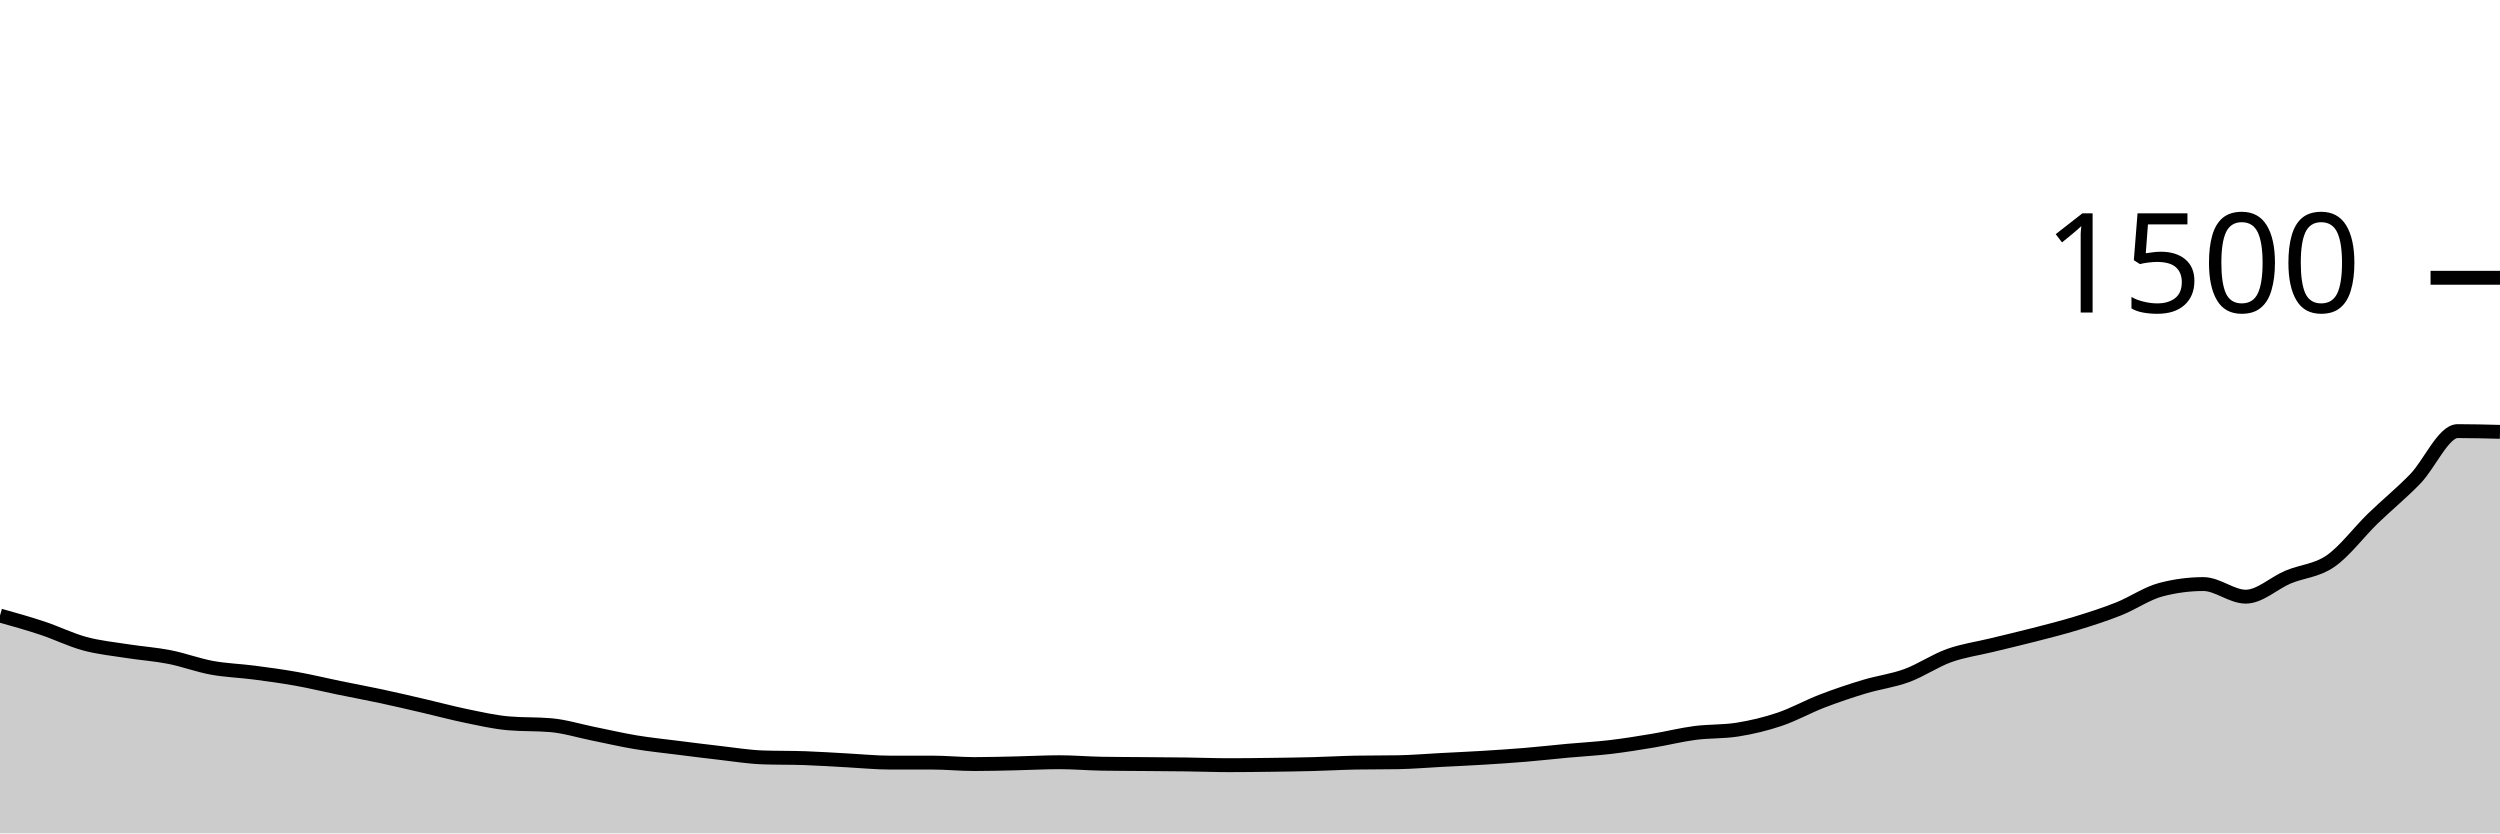
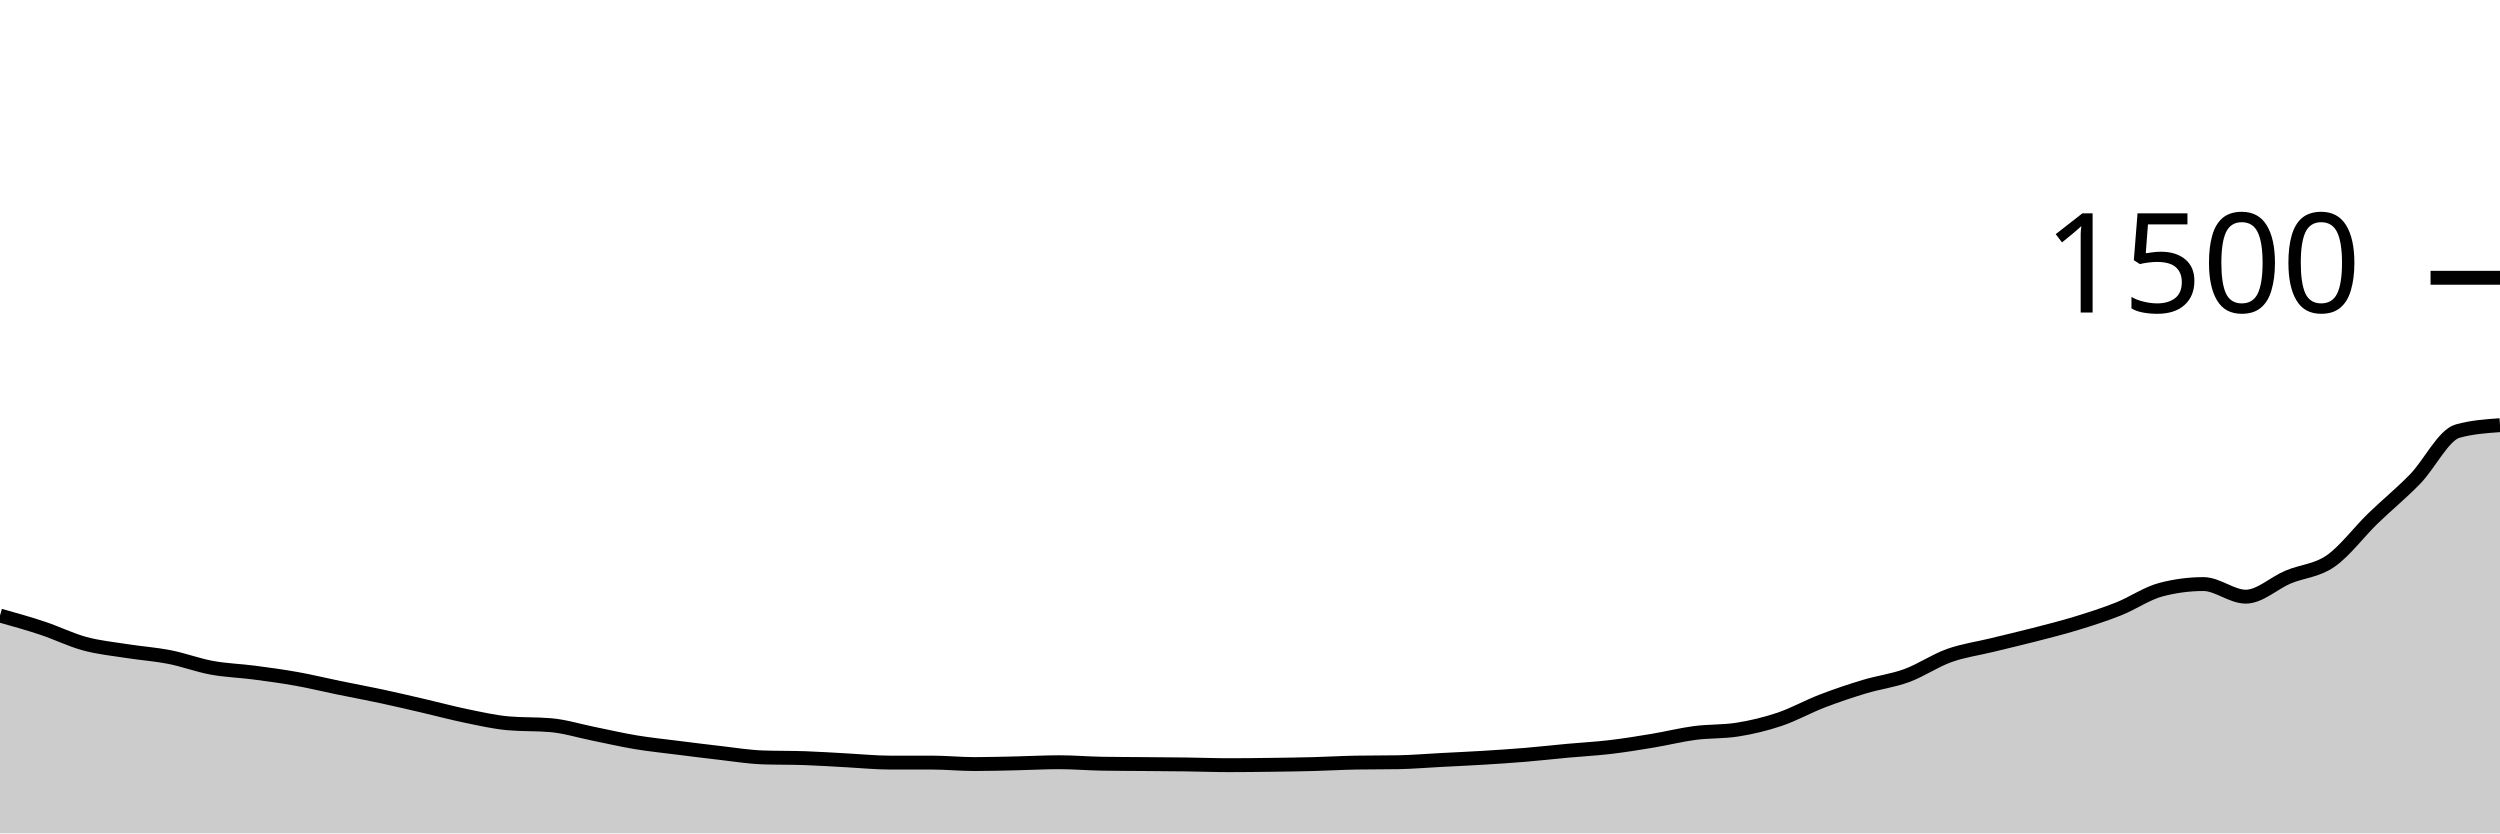
<svg xmlns="http://www.w3.org/2000/svg" viewBox="0 0 180 60">
  <g transform="translate(0,20)">
-     <path class="area" fill="rgba(0, 0, 0, 0.2)" d="M0,24.32C1.017,24.604,2.034,24.889,3.051,25.227C4.068,25.564,5.085,26.071,6.102,26.347C7.119,26.622,8.136,26.72,9.153,26.88C10.169,27.04,11.186,27.107,12.203,27.307C13.22,27.507,14.237,27.893,15.254,28.08C16.271,28.267,17.288,28.293,18.305,28.427C19.322,28.56,20.339,28.698,21.356,28.88C22.373,29.062,23.39,29.311,24.407,29.52C25.424,29.729,26.441,29.916,27.458,30.133C28.475,30.351,29.492,30.591,30.508,30.827C31.525,31.062,32.542,31.338,33.559,31.547C34.576,31.756,35.593,31.991,36.61,32.08C37.627,32.169,38.644,32.124,39.661,32.213C40.678,32.302,41.695,32.622,42.712,32.827C43.729,33.031,44.746,33.271,45.763,33.44C46.78,33.609,47.797,33.711,48.814,33.84C49.831,33.969,50.847,34.098,51.864,34.213C52.881,34.329,53.898,34.498,54.915,34.533C55.932,34.569,56.949,34.551,57.966,34.587C58.983,34.622,60,34.693,61.017,34.747C62.034,34.8,63.051,34.907,64.068,34.907C65.085,34.907,66.102,34.907,67.119,34.907C68.136,34.907,69.153,35.013,70.169,35.013C71.186,35.013,72.203,34.982,73.22,34.96C74.237,34.938,75.254,34.88,76.271,34.88C77.288,34.88,78.305,34.969,79.322,34.987C80.339,35.004,81.356,35.004,82.373,35.013C83.39,35.022,84.407,35.027,85.424,35.04C86.441,35.053,87.458,35.093,88.475,35.093C89.492,35.093,90.508,35.08,91.525,35.067C92.542,35.053,93.559,35.04,94.576,35.013C95.593,34.987,96.61,34.924,97.627,34.907C98.644,34.889,99.661,34.898,100.678,34.88C101.695,34.862,102.712,34.773,103.729,34.72C104.746,34.667,105.763,34.622,106.78,34.56C107.797,34.498,108.814,34.431,109.831,34.347C110.847,34.262,111.864,34.147,112.881,34.053C113.898,33.96,114.915,33.907,115.932,33.787C116.949,33.667,117.966,33.502,118.983,33.333C120,33.164,121.017,32.907,122.034,32.773C123.051,32.64,124.068,32.693,125.085,32.533C126.102,32.373,127.119,32.129,128.136,31.787C129.153,31.444,130.169,30.871,131.186,30.48C132.203,30.089,133.22,29.747,134.237,29.44C135.254,29.133,136.271,29.013,137.288,28.64C138.305,28.267,139.322,27.564,140.339,27.2C141.356,26.836,142.373,26.702,143.39,26.453C144.407,26.204,145.424,25.969,146.441,25.707C147.458,25.444,148.475,25.191,149.492,24.88C150.508,24.569,151.525,24.244,152.542,23.84C153.559,23.436,154.576,22.72,155.593,22.453C156.61,22.187,157.627,22.053,158.644,22.053C159.661,22.053,160.678,22.96,161.695,22.96C162.712,22.96,163.729,21.973,164.746,21.547C165.763,21.12,166.78,21.102,167.797,20.4C168.814,19.698,169.831,18.32,170.847,17.333C171.864,16.347,172.881,15.529,173.898,14.48C174.915,13.431,175.932,11.04,176.949,11.04C177.966,11.04,178.983,11.067,180,11.093L180,40C178.983,40,177.966,40,176.949,40C175.932,40,174.915,40,173.898,40C172.881,40,171.864,40,170.847,40C169.831,40,168.814,40,167.797,40C166.78,40,165.763,40,164.746,40C163.729,40,162.712,40,161.695,40C160.678,40,159.661,40,158.644,40C157.627,40,156.61,40,155.593,40C154.576,40,153.559,40,152.542,40C151.525,40,150.508,40,149.492,40C148.475,40,147.458,40,146.441,40C145.424,40,144.407,40,143.39,40C142.373,40,141.356,40,140.339,40C139.322,40,138.305,40,137.288,40C136.271,40,135.254,40,134.237,40C133.22,40,132.203,40,131.186,40C130.169,40,129.153,40,128.136,40C127.119,40,126.102,40,125.085,40C124.068,40,123.051,40,122.034,40C121.017,40,120,40,118.983,40C117.966,40,116.949,40,115.932,40C114.915,40,113.898,40,112.881,40C111.864,40,110.847,40,109.831,40C108.814,40,107.797,40,106.78,40C105.763,40,104.746,40,103.729,40C102.712,40,101.695,40,100.678,40C99.661,40,98.644,40,97.627,40C96.61,40,95.593,40,94.576,40C93.559,40,92.542,40,91.525,40C90.508,40,89.492,40,88.475,40C87.458,40,86.441,40,85.424,40C84.407,40,83.39,40,82.373,40C81.356,40,80.339,40,79.322,40C78.305,40,77.288,40,76.271,40C75.254,40,74.237,40,73.22,40C72.203,40,71.186,40,70.169,40C69.153,40,68.136,40,67.119,40C66.102,40,65.085,40,64.068,40C63.051,40,62.034,40,61.017,40C60,40,58.983,40,57.966,40C56.949,40,55.932,40,54.915,40C53.898,40,52.881,40,51.864,40C50.847,40,49.831,40,48.814,40C47.797,40,46.78,40,45.763,40C44.746,40,43.729,40,42.712,40C41.695,40,40.678,40,39.661,40C38.644,40,37.627,40,36.61,40C35.593,40,34.576,40,33.559,40C32.542,40,31.525,40,30.508,40C29.492,40,28.475,40,27.458,40C26.441,40,25.424,40,24.407,40C23.39,40,22.373,40,21.356,40C20.339,40,19.322,40,18.305,40C17.288,40,16.271,40,15.254,40C14.237,40,13.22,40,12.203,40C11.186,40,10.169,40,9.153,40C8.136,40,7.119,40,6.102,40C5.085,40,4.068,40,3.051,40C2.034,40,1.017,40,0,40Z" />
-     <path class="line" stroke="black" fill="none" d="M0,24.32C1.017,24.604,2.034,24.889,3.051,25.227C4.068,25.564,5.085,26.071,6.102,26.347C7.119,26.622,8.136,26.72,9.153,26.88C10.169,27.04,11.186,27.107,12.203,27.307C13.22,27.507,14.237,27.893,15.254,28.08C16.271,28.267,17.288,28.293,18.305,28.427C19.322,28.56,20.339,28.698,21.356,28.88C22.373,29.062,23.39,29.311,24.407,29.52C25.424,29.729,26.441,29.916,27.458,30.133C28.475,30.351,29.492,30.591,30.508,30.827C31.525,31.062,32.542,31.338,33.559,31.547C34.576,31.756,35.593,31.991,36.61,32.08C37.627,32.169,38.644,32.124,39.661,32.213C40.678,32.302,41.695,32.622,42.712,32.827C43.729,33.031,44.746,33.271,45.763,33.44C46.78,33.609,47.797,33.711,48.814,33.84C49.831,33.969,50.847,34.098,51.864,34.213C52.881,34.329,53.898,34.498,54.915,34.533C55.932,34.569,56.949,34.551,57.966,34.587C58.983,34.622,60,34.693,61.017,34.747C62.034,34.8,63.051,34.907,64.068,34.907C65.085,34.907,66.102,34.907,67.119,34.907C68.136,34.907,69.153,35.013,70.169,35.013C71.186,35.013,72.203,34.982,73.22,34.96C74.237,34.938,75.254,34.88,76.271,34.88C77.288,34.88,78.305,34.969,79.322,34.987C80.339,35.004,81.356,35.004,82.373,35.013C83.39,35.022,84.407,35.027,85.424,35.04C86.441,35.053,87.458,35.093,88.475,35.093C89.492,35.093,90.508,35.08,91.525,35.067C92.542,35.053,93.559,35.04,94.576,35.013C95.593,34.987,96.61,34.924,97.627,34.907C98.644,34.889,99.661,34.898,100.678,34.88C101.695,34.862,102.712,34.773,103.729,34.72C104.746,34.667,105.763,34.622,106.78,34.56C107.797,34.498,108.814,34.431,109.831,34.347C110.847,34.262,111.864,34.147,112.881,34.053C113.898,33.96,114.915,33.907,115.932,33.787C116.949,33.667,117.966,33.502,118.983,33.333C120,33.164,121.017,32.907,122.034,32.773C123.051,32.64,124.068,32.693,125.085,32.533C126.102,32.373,127.119,32.129,128.136,31.787C129.153,31.444,130.169,30.871,131.186,30.48C132.203,30.089,133.22,29.747,134.237,29.44C135.254,29.133,136.271,29.013,137.288,28.64C138.305,28.267,139.322,27.564,140.339,27.2C141.356,26.836,142.373,26.702,143.39,26.453C144.407,26.204,145.424,25.969,146.441,25.707C147.458,25.444,148.475,25.191,149.492,24.88C150.508,24.569,151.525,24.244,152.542,23.84C153.559,23.436,154.576,22.72,155.593,22.453C156.61,22.187,157.627,22.053,158.644,22.053C159.661,22.053,160.678,22.96,161.695,22.96C162.712,22.96,163.729,21.973,164.746,21.547C165.763,21.12,166.78,21.102,167.797,20.4C168.814,19.698,169.831,18.32,170.847,17.333C171.864,16.347,172.881,15.529,173.898,14.48C174.915,13.431,175.932,11.04,176.949,11.04C177.966,11.04,178.983,11.067,180,11.093" />
+     <path class="area" fill="rgba(0, 0, 0, 0.2)" d="M0,24.32C1.017,24.604,2.034,24.889,3.051,25.227C4.068,25.564,5.085,26.071,6.102,26.347C7.119,26.622,8.136,26.72,9.153,26.88C10.169,27.04,11.186,27.107,12.203,27.307C13.22,27.507,14.237,27.893,15.254,28.08C16.271,28.267,17.288,28.293,18.305,28.427C19.322,28.56,20.339,28.698,21.356,28.88C22.373,29.062,23.39,29.311,24.407,29.52C25.424,29.729,26.441,29.916,27.458,30.133C28.475,30.351,29.492,30.591,30.508,30.827C31.525,31.062,32.542,31.338,33.559,31.547C34.576,31.756,35.593,31.991,36.61,32.08C37.627,32.169,38.644,32.124,39.661,32.213C40.678,32.302,41.695,32.622,42.712,32.827C43.729,33.031,44.746,33.271,45.763,33.44C46.78,33.609,47.797,33.711,48.814,33.84C49.831,33.969,50.847,34.098,51.864,34.213C52.881,34.329,53.898,34.498,54.915,34.533C55.932,34.569,56.949,34.551,57.966,34.587C58.983,34.622,60,34.693,61.017,34.747C62.034,34.8,63.051,34.907,64.068,34.907C65.085,34.907,66.102,34.907,67.119,34.907C68.136,34.907,69.153,35.013,70.169,35.013C71.186,35.013,72.203,34.982,73.22,34.96C74.237,34.938,75.254,34.88,76.271,34.88C77.288,34.88,78.305,34.969,79.322,34.987C80.339,35.004,81.356,35.004,82.373,35.013C83.39,35.022,84.407,35.027,85.424,35.04C86.441,35.053,87.458,35.093,88.475,35.093C89.492,35.093,90.508,35.08,91.525,35.067C92.542,35.053,93.559,35.04,94.576,35.013C95.593,34.987,96.61,34.924,97.627,34.907C98.644,34.889,99.661,34.898,100.678,34.88C101.695,34.862,102.712,34.773,103.729,34.72C104.746,34.667,105.763,34.622,106.78,34.56C107.797,34.498,108.814,34.431,109.831,34.347C110.847,34.262,111.864,34.147,112.881,34.053C113.898,33.96,114.915,33.907,115.932,33.787C116.949,33.667,117.966,33.502,118.983,33.333C120,33.164,121.017,32.907,122.034,32.773C123.051,32.64,124.068,32.693,125.085,32.533C126.102,32.373,127.119,32.129,128.136,31.787C129.153,31.444,130.169,30.871,131.186,30.48C132.203,30.089,133.22,29.747,134.237,29.44C135.254,29.133,136.271,29.013,137.288,28.64C138.305,28.267,139.322,27.564,140.339,27.2C141.356,26.836,142.373,26.702,143.39,26.453C144.407,26.204,145.424,25.969,146.441,25.707C147.458,25.444,148.475,25.191,149.492,24.88C150.508,24.569,151.525,24.244,152.542,23.84C153.559,23.436,154.576,22.72,155.593,22.453C156.61,22.187,157.627,22.053,158.644,22.053C159.661,22.053,160.678,22.96,161.695,22.96C162.712,22.96,163.729,21.973,164.746,21.547C165.763,21.12,166.78,21.102,167.797,20.4C168.814,19.698,169.831,18.32,170.847,17.333C171.864,16.347,172.881,15.529,173.898,14.48C174.915,13.431,175.932,11.324,176.949,11.04C177.966,10.756,178.983,10.684,180,10.613L180,40C178.983,40,177.966,40,176.949,40C175.932,40,174.915,40,173.898,40C172.881,40,171.864,40,170.847,40C169.831,40,168.814,40,167.797,40C166.78,40,165.763,40,164.746,40C163.729,40,162.712,40,161.695,40C160.678,40,159.661,40,158.644,40C157.627,40,156.61,40,155.593,40C154.576,40,153.559,40,152.542,40C151.525,40,150.508,40,149.492,40C148.475,40,147.458,40,146.441,40C145.424,40,144.407,40,143.39,40C142.373,40,141.356,40,140.339,40C139.322,40,138.305,40,137.288,40C136.271,40,135.254,40,134.237,40C133.22,40,132.203,40,131.186,40C130.169,40,129.153,40,128.136,40C127.119,40,126.102,40,125.085,40C124.068,40,123.051,40,122.034,40C121.017,40,120,40,118.983,40C117.966,40,116.949,40,115.932,40C114.915,40,113.898,40,112.881,40C111.864,40,110.847,40,109.831,40C108.814,40,107.797,40,106.78,40C105.763,40,104.746,40,103.729,40C102.712,40,101.695,40,100.678,40C99.661,40,98.644,40,97.627,40C96.61,40,95.593,40,94.576,40C93.559,40,92.542,40,91.525,40C90.508,40,89.492,40,88.475,40C87.458,40,86.441,40,85.424,40C84.407,40,83.39,40,82.373,40C81.356,40,80.339,40,79.322,40C78.305,40,77.288,40,76.271,40C75.254,40,74.237,40,73.22,40C72.203,40,71.186,40,70.169,40C69.153,40,68.136,40,67.119,40C66.102,40,65.085,40,64.068,40C63.051,40,62.034,40,61.017,40C60,40,58.983,40,57.966,40C56.949,40,55.932,40,54.915,40C53.898,40,52.881,40,51.864,40C50.847,40,49.831,40,48.814,40C47.797,40,46.78,40,45.763,40C44.746,40,43.729,40,42.712,40C41.695,40,40.678,40,39.661,40C38.644,40,37.627,40,36.61,40C35.593,40,34.576,40,33.559,40C32.542,40,31.525,40,30.508,40C29.492,40,28.475,40,27.458,40C26.441,40,25.424,40,24.407,40C23.39,40,22.373,40,21.356,40C20.339,40,19.322,40,18.305,40C17.288,40,16.271,40,15.254,40C14.237,40,13.22,40,12.203,40C11.186,40,10.169,40,9.153,40C8.136,40,7.119,40,6.102,40C5.085,40,4.068,40,3.051,40C2.034,40,1.017,40,0,40Z" />
+     <path class="line" stroke="black" fill="none" d="M0,24.32C1.017,24.604,2.034,24.889,3.051,25.227C4.068,25.564,5.085,26.071,6.102,26.347C7.119,26.622,8.136,26.72,9.153,26.88C10.169,27.04,11.186,27.107,12.203,27.307C13.22,27.507,14.237,27.893,15.254,28.08C16.271,28.267,17.288,28.293,18.305,28.427C19.322,28.56,20.339,28.698,21.356,28.88C22.373,29.062,23.39,29.311,24.407,29.52C25.424,29.729,26.441,29.916,27.458,30.133C28.475,30.351,29.492,30.591,30.508,30.827C31.525,31.062,32.542,31.338,33.559,31.547C34.576,31.756,35.593,31.991,36.61,32.08C37.627,32.169,38.644,32.124,39.661,32.213C40.678,32.302,41.695,32.622,42.712,32.827C43.729,33.031,44.746,33.271,45.763,33.44C46.78,33.609,47.797,33.711,48.814,33.84C49.831,33.969,50.847,34.098,51.864,34.213C52.881,34.329,53.898,34.498,54.915,34.533C55.932,34.569,56.949,34.551,57.966,34.587C58.983,34.622,60,34.693,61.017,34.747C62.034,34.8,63.051,34.907,64.068,34.907C65.085,34.907,66.102,34.907,67.119,34.907C68.136,34.907,69.153,35.013,70.169,35.013C71.186,35.013,72.203,34.982,73.22,34.96C74.237,34.938,75.254,34.88,76.271,34.88C77.288,34.88,78.305,34.969,79.322,34.987C80.339,35.004,81.356,35.004,82.373,35.013C83.39,35.022,84.407,35.027,85.424,35.04C86.441,35.053,87.458,35.093,88.475,35.093C89.492,35.093,90.508,35.08,91.525,35.067C92.542,35.053,93.559,35.04,94.576,35.013C95.593,34.987,96.61,34.924,97.627,34.907C98.644,34.889,99.661,34.898,100.678,34.88C101.695,34.862,102.712,34.773,103.729,34.72C104.746,34.667,105.763,34.622,106.78,34.56C107.797,34.498,108.814,34.431,109.831,34.347C110.847,34.262,111.864,34.147,112.881,34.053C113.898,33.96,114.915,33.907,115.932,33.787C116.949,33.667,117.966,33.502,118.983,33.333C120,33.164,121.017,32.907,122.034,32.773C123.051,32.64,124.068,32.693,125.085,32.533C126.102,32.373,127.119,32.129,128.136,31.787C129.153,31.444,130.169,30.871,131.186,30.48C132.203,30.089,133.22,29.747,134.237,29.44C135.254,29.133,136.271,29.013,137.288,28.64C138.305,28.267,139.322,27.564,140.339,27.2C141.356,26.836,142.373,26.702,143.39,26.453C144.407,26.204,145.424,25.969,146.441,25.707C147.458,25.444,148.475,25.191,149.492,24.88C150.508,24.569,151.525,24.244,152.542,23.84C153.559,23.436,154.576,22.72,155.593,22.453C156.61,22.187,157.627,22.053,158.644,22.053C159.661,22.053,160.678,22.96,161.695,22.96C162.712,22.96,163.729,21.973,164.746,21.547C165.763,21.12,166.78,21.102,167.797,20.4C168.814,19.698,169.831,18.32,170.847,17.333C171.864,16.347,172.881,15.529,173.898,14.48C174.915,13.431,175.932,11.324,176.949,11.04C177.966,10.756,178.983,10.684,180,10.613" />
    <path class="axis-ceiling" stroke-width="1" stroke="black" fill="none" d="M175,0L180,0" />
    <text class="axis-ceiling-label" font-family="sans-serif" text-anchor="end" font-size="10px" x="170" y="2.5">1500</text>
  </g>
</svg>
